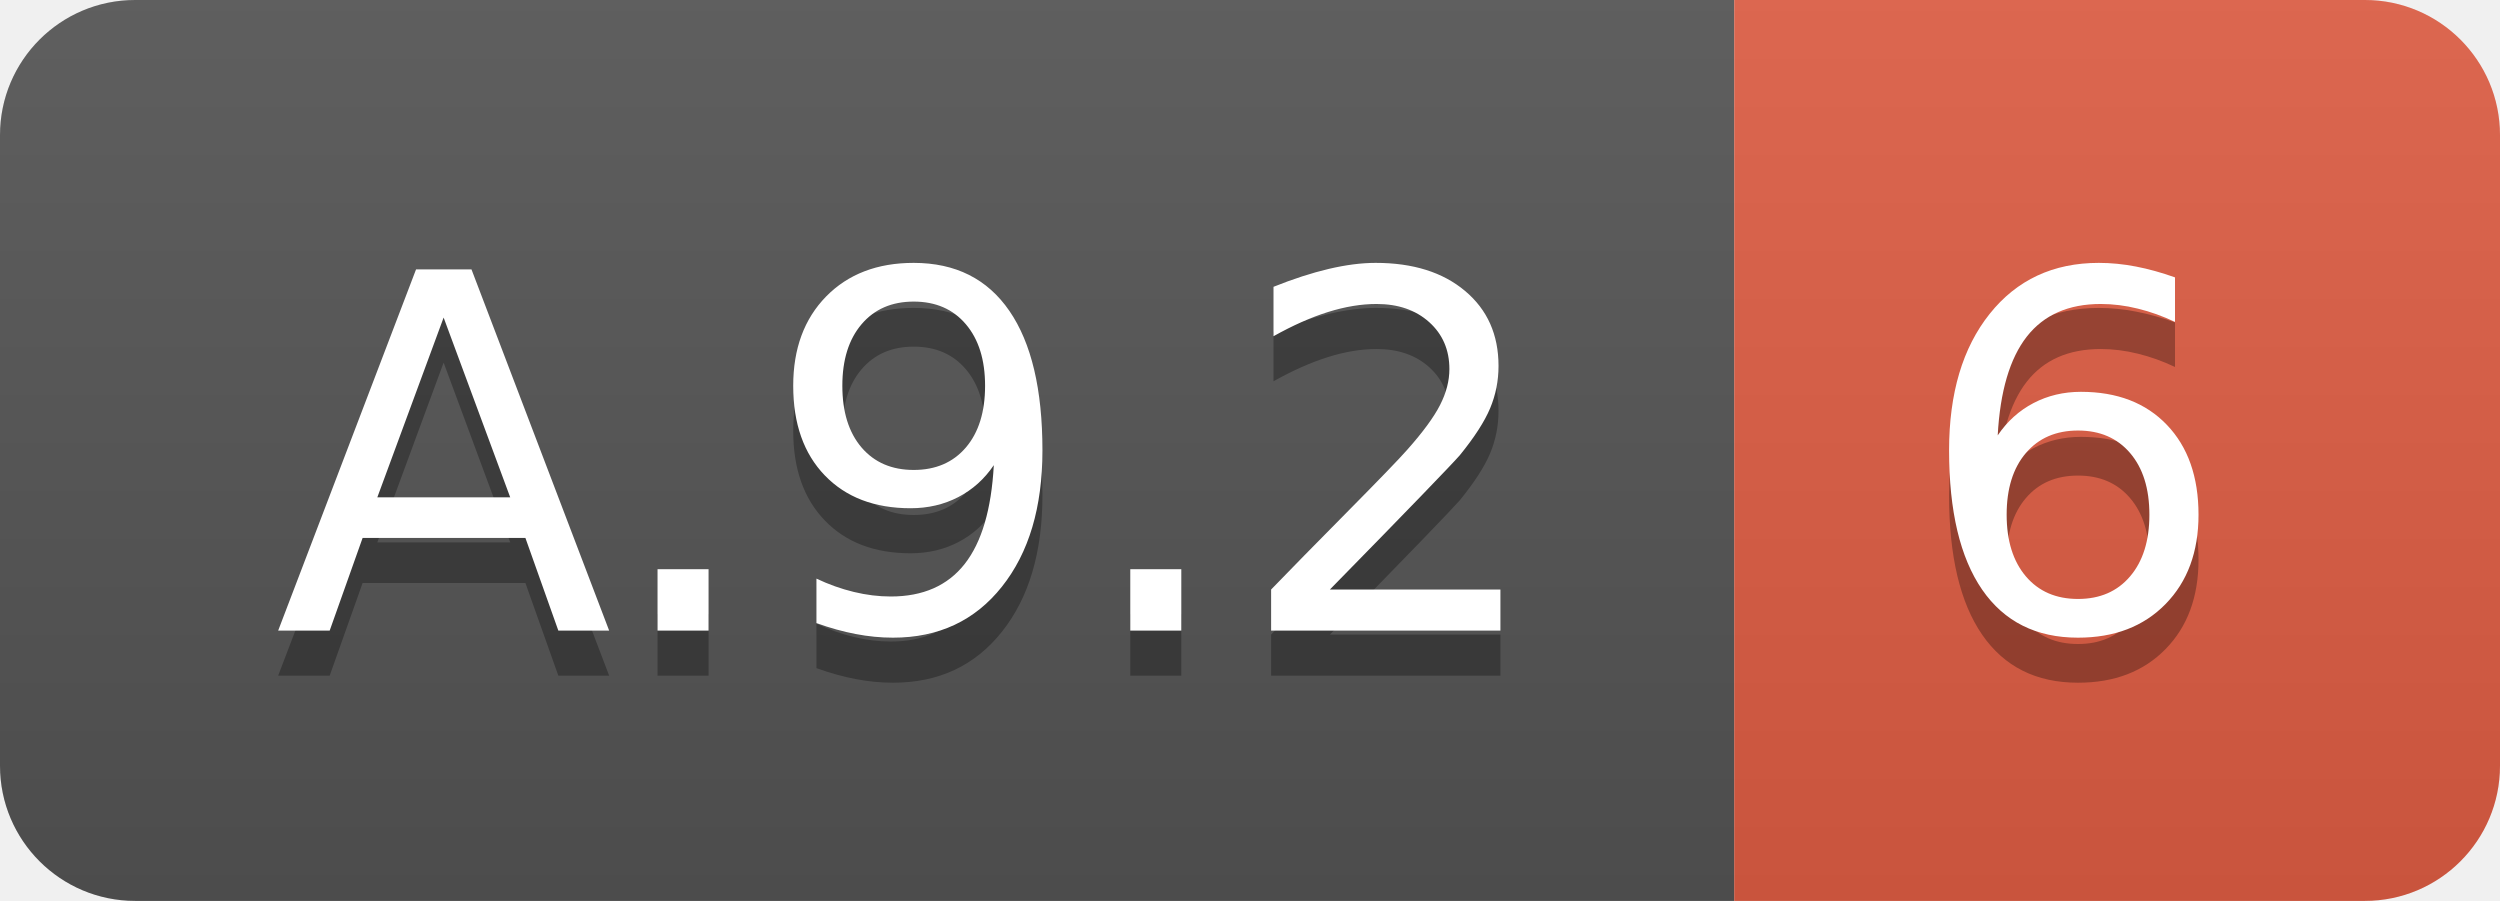
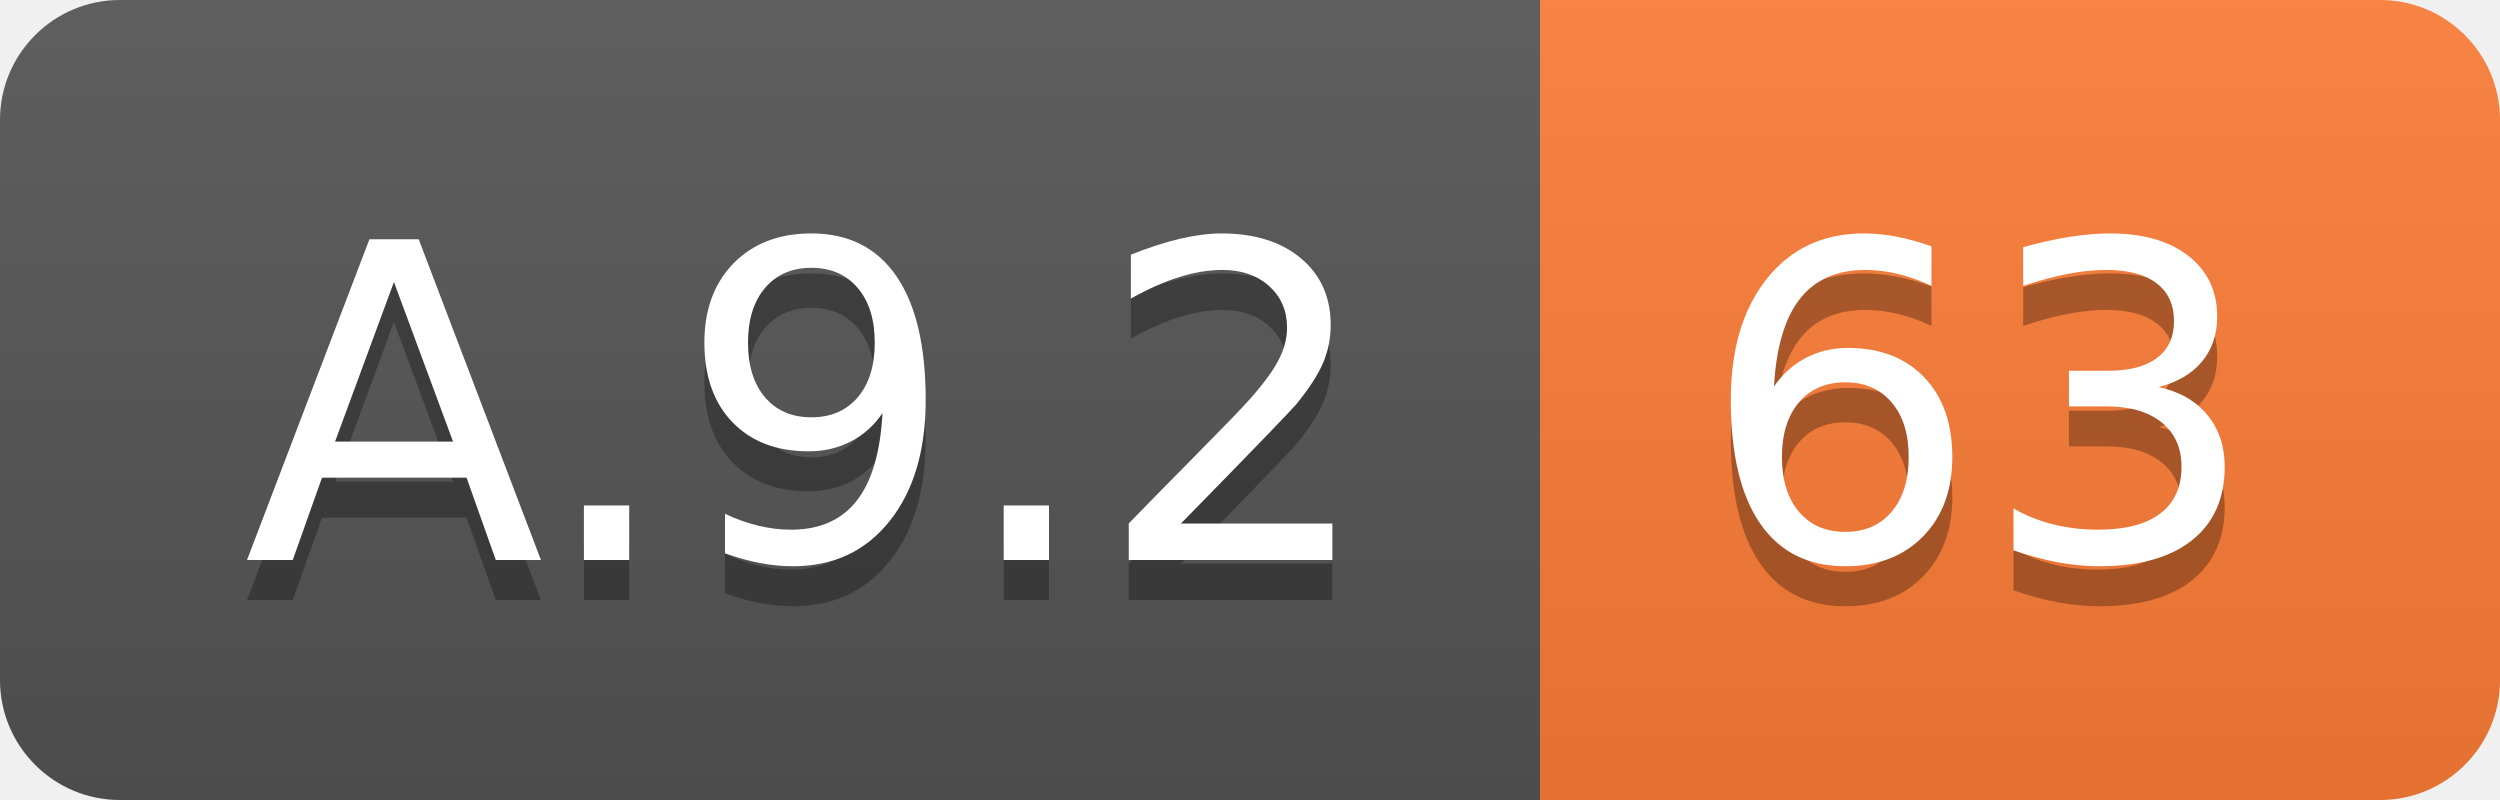
- <svg xmlns="http://www.w3.org/2000/svg" width="55.5" height="20">
+ <svg xmlns="http://www.w3.org/2000/svg" width="62.5" height="20">
  <linearGradient id="smooth" x2="0" y2="100%">
    <stop offset="0" stop-color="#bbb" stop-opacity=".1" />
    <stop offset="1" stop-opacity=".1" />
  </linearGradient>
  <clipPath id="round">
-     <rect width="55.5" height="20" rx="3" fill="#fff" />
+     <rect width="62.5" height="20" rx="3" fill="#fff" />
  </clipPath>
  <g clip-path="url(#round)">
    <rect width="38.5" height="20" fill="#555" />
-     <rect x="38.5" width="17.0" height="20" fill="#e05d44" />
-     <rect width="55.5" height="20" fill="url(#smooth)" />
+     <rect x="38.5" width="24.0" height="20" fill="#fe7d37" />
+     <rect width="62.5" height="20" fill="url(#smooth)" />
  </g>
  <g fill="#fff" text-anchor="middle" font-family="DejaVu Sans,Verdana,Geneva,sans-serif" font-size="110">
    <text x="202.5" y="150" fill="#010101" fill-opacity=".3" transform="scale(0.1)" textLength="285.0" lengthAdjust="spacing">A.9.2</text>
    <text x="202.5" y="140" transform="scale(0.1)" textLength="285.0" lengthAdjust="spacing">A.9.2</text>
-     <text x="460.0" y="150" fill="#010101" fill-opacity=".3" transform="scale(0.1)" textLength="70.0" lengthAdjust="spacing">6</text>
-     <text x="460.0" y="140" transform="scale(0.1)" textLength="70.0" lengthAdjust="spacing">6</text>
+     <text x="495.0" y="150" fill="#010101" fill-opacity=".3" transform="scale(0.1)" textLength="140.0" lengthAdjust="spacing">63</text>
+     <text x="495.0" y="140" transform="scale(0.1)" textLength="140.0" lengthAdjust="spacing">63</text>
  </g>
</svg>
